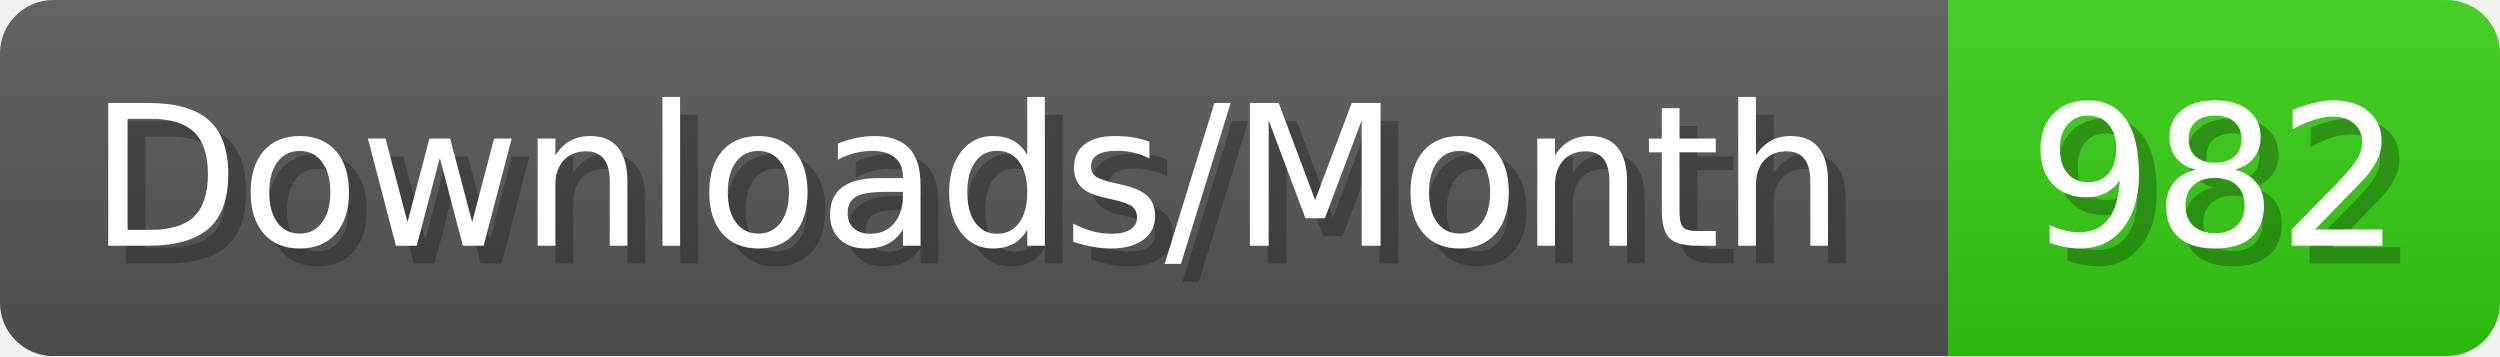
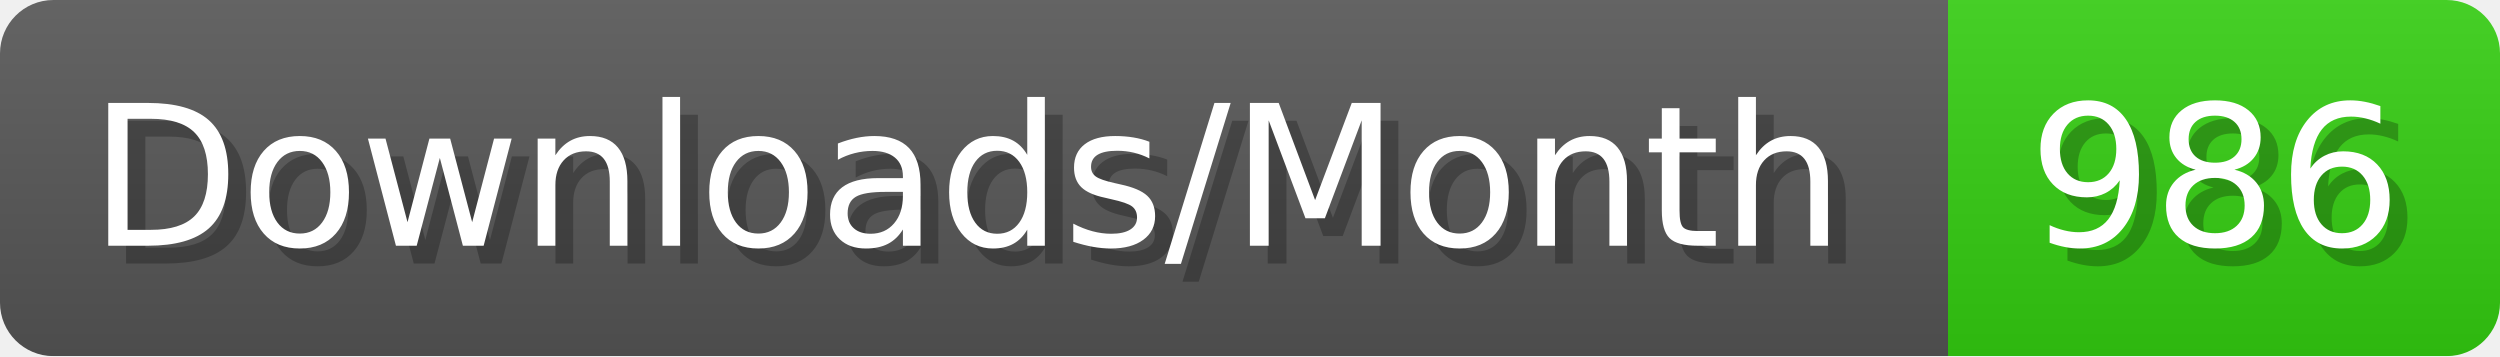
- <svg xmlns="http://www.w3.org/2000/svg" width="140.4" height="20" viewBox="0 0 1404 200" role="img" aria-label="Downloads/Month: 982">
+ <svg xmlns="http://www.w3.org/2000/svg" width="140.4" height="20" viewBox="0 0 1404 200" role="img" aria-label="Downloads/Month: 986">
  <linearGradient id="YlXUI" x2="0" y2="100%">
    <stop offset="0" stop-opacity=".1" stop-color="#EEE" />
    <stop offset="1" stop-opacity=".1" />
  </linearGradient>
  <mask id="JHhop">
    <rect width="1404" height="200" rx="30" fill="#FFF" />
  </mask>
  <g mask="url(#JHhop)">
    <rect width="1094" height="200" fill="#555" />
    <rect width="310" height="200" fill="#3C1" x="1094" />
    <rect width="1404" height="200" fill="url(#YlXUI)" />
  </g>
  <g aria-hidden="true" fill="#fff" text-anchor="start" font-family="Verdana,DejaVu Sans,sans-serif" font-size="110">
    <text x="60" y="148" textLength="994" fill="#000" opacity="0.25">Downloads/Month</text>
    <text x="50" y="138" textLength="994">Downloads/Month</text>
-     <text x="1149" y="148" textLength="210" fill="#000" opacity="0.25">982</text>
-     <text x="1139" y="138" textLength="210">982</text>
+     <text x="1149" y="148" textLength="210" fill="#000" opacity="0.25">986</text>
+     <text x="1139" y="138" textLength="210">986</text>
  </g>
</svg>
